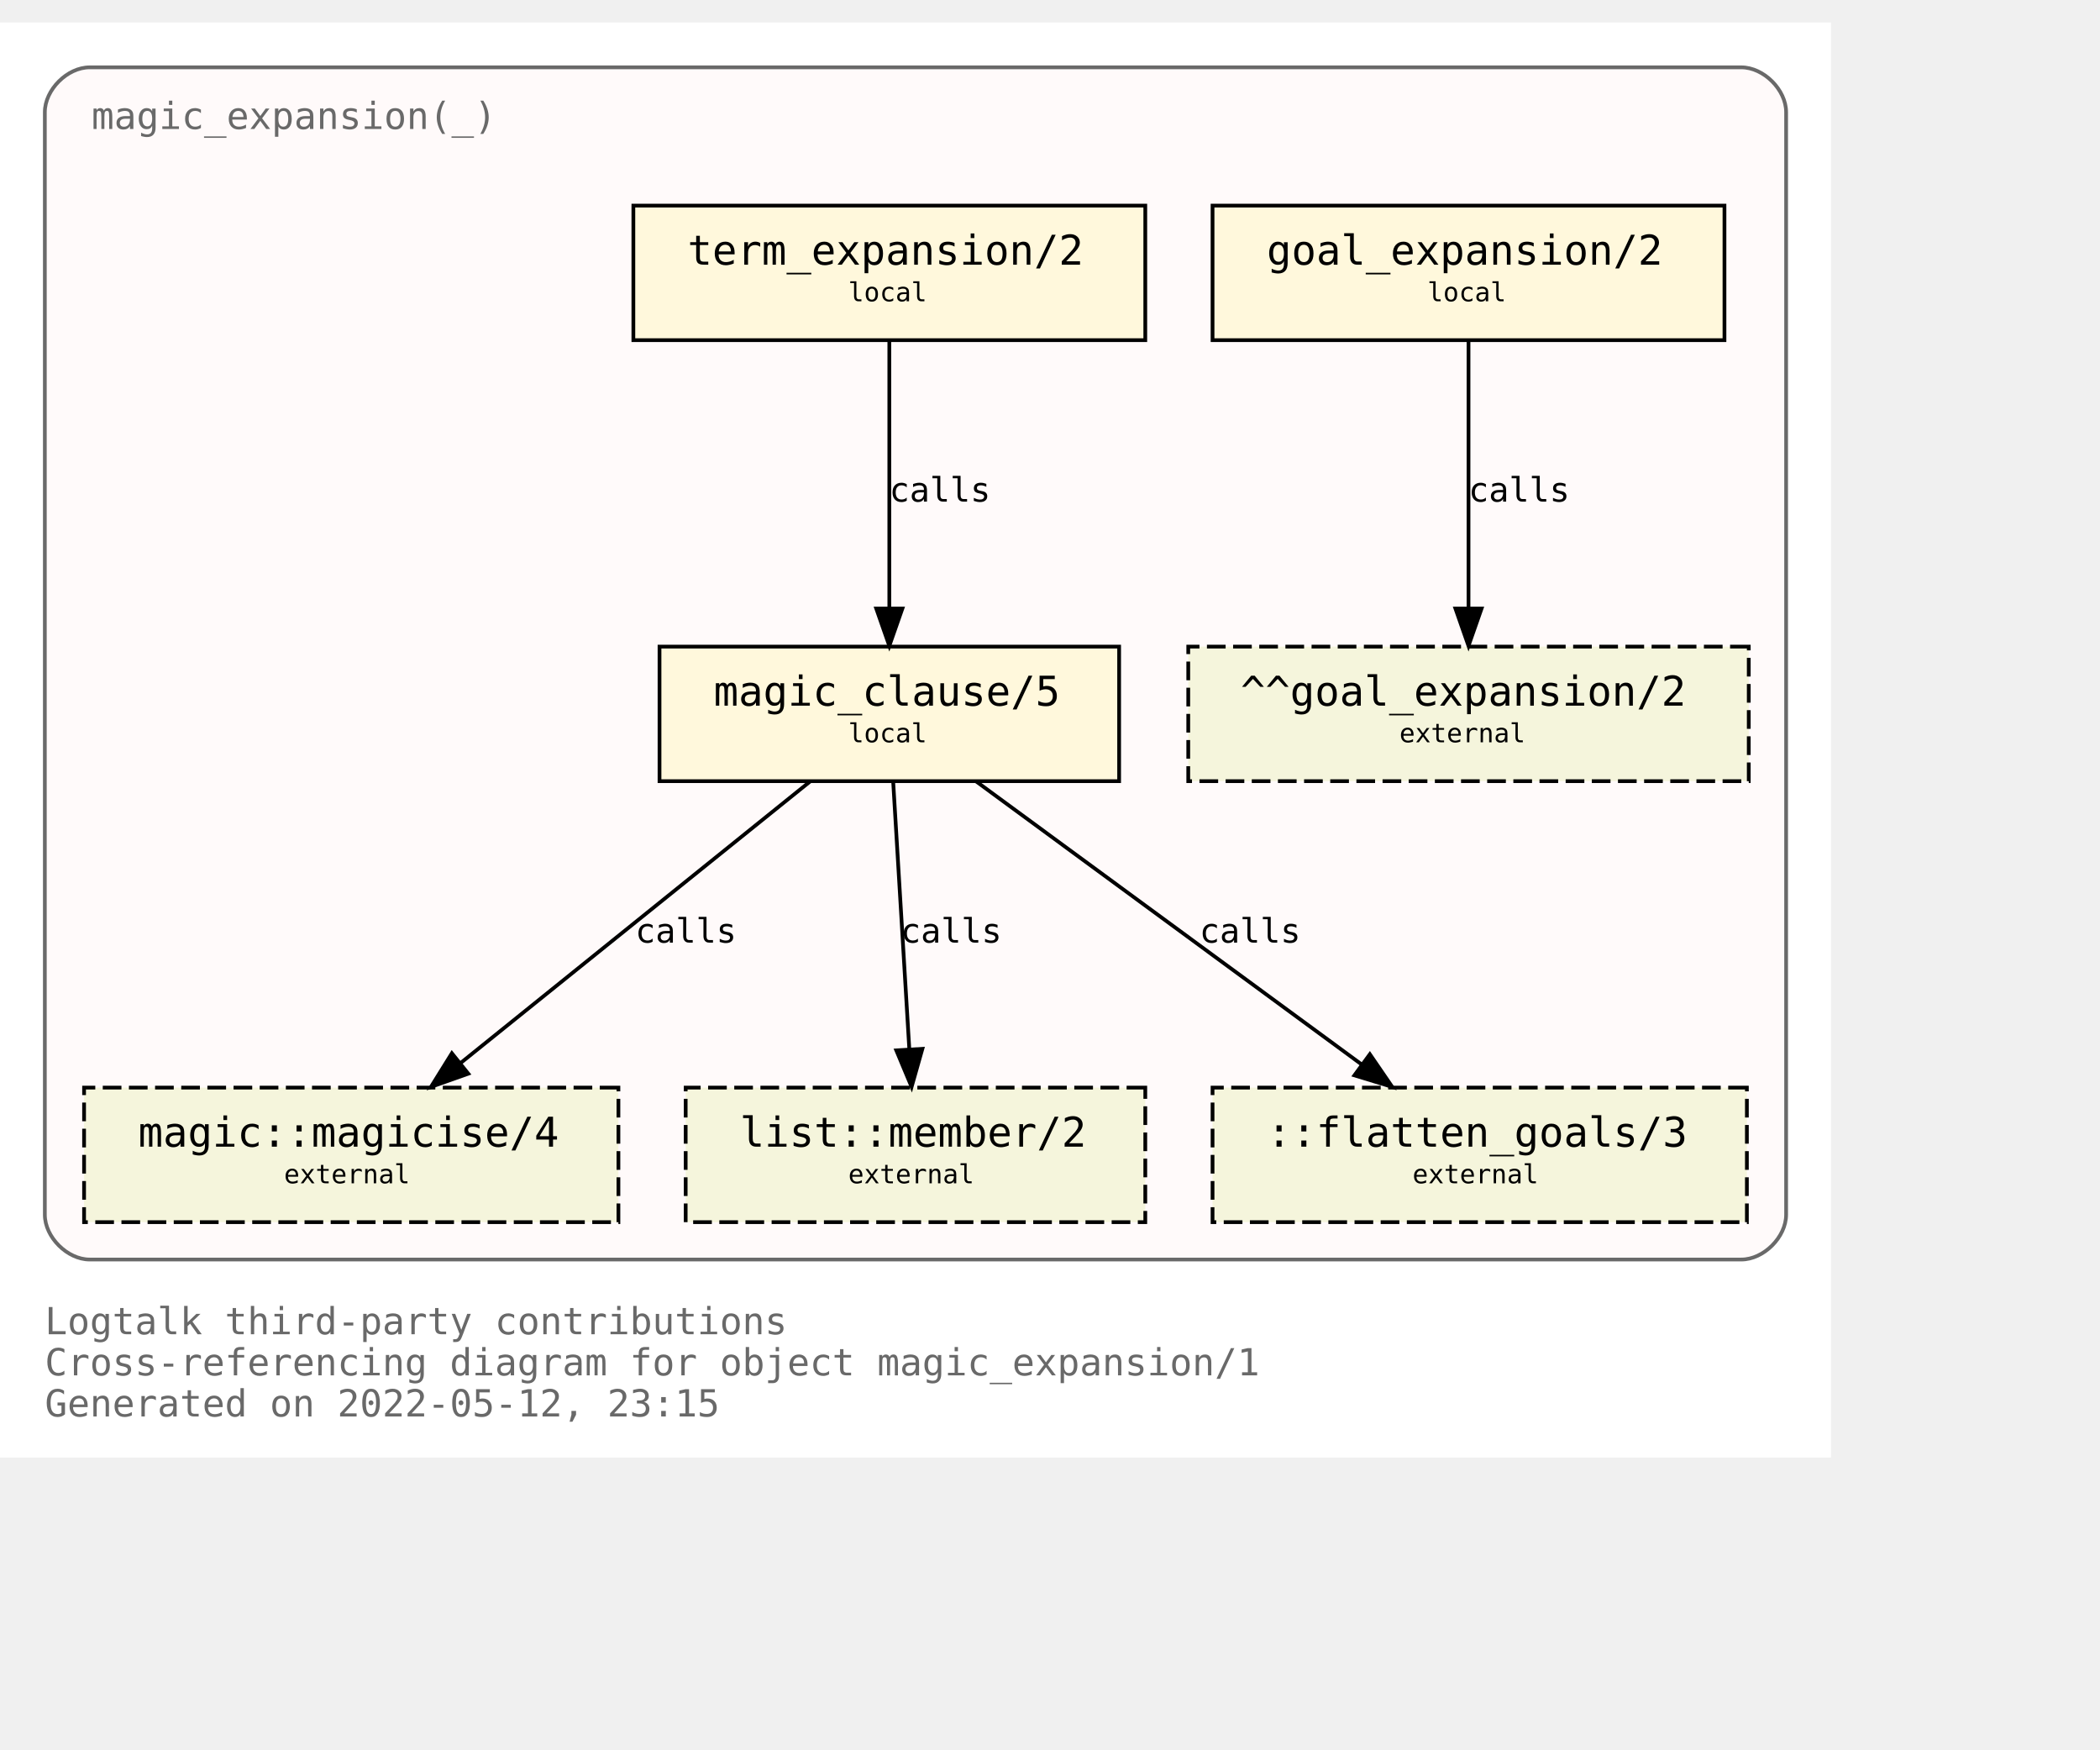
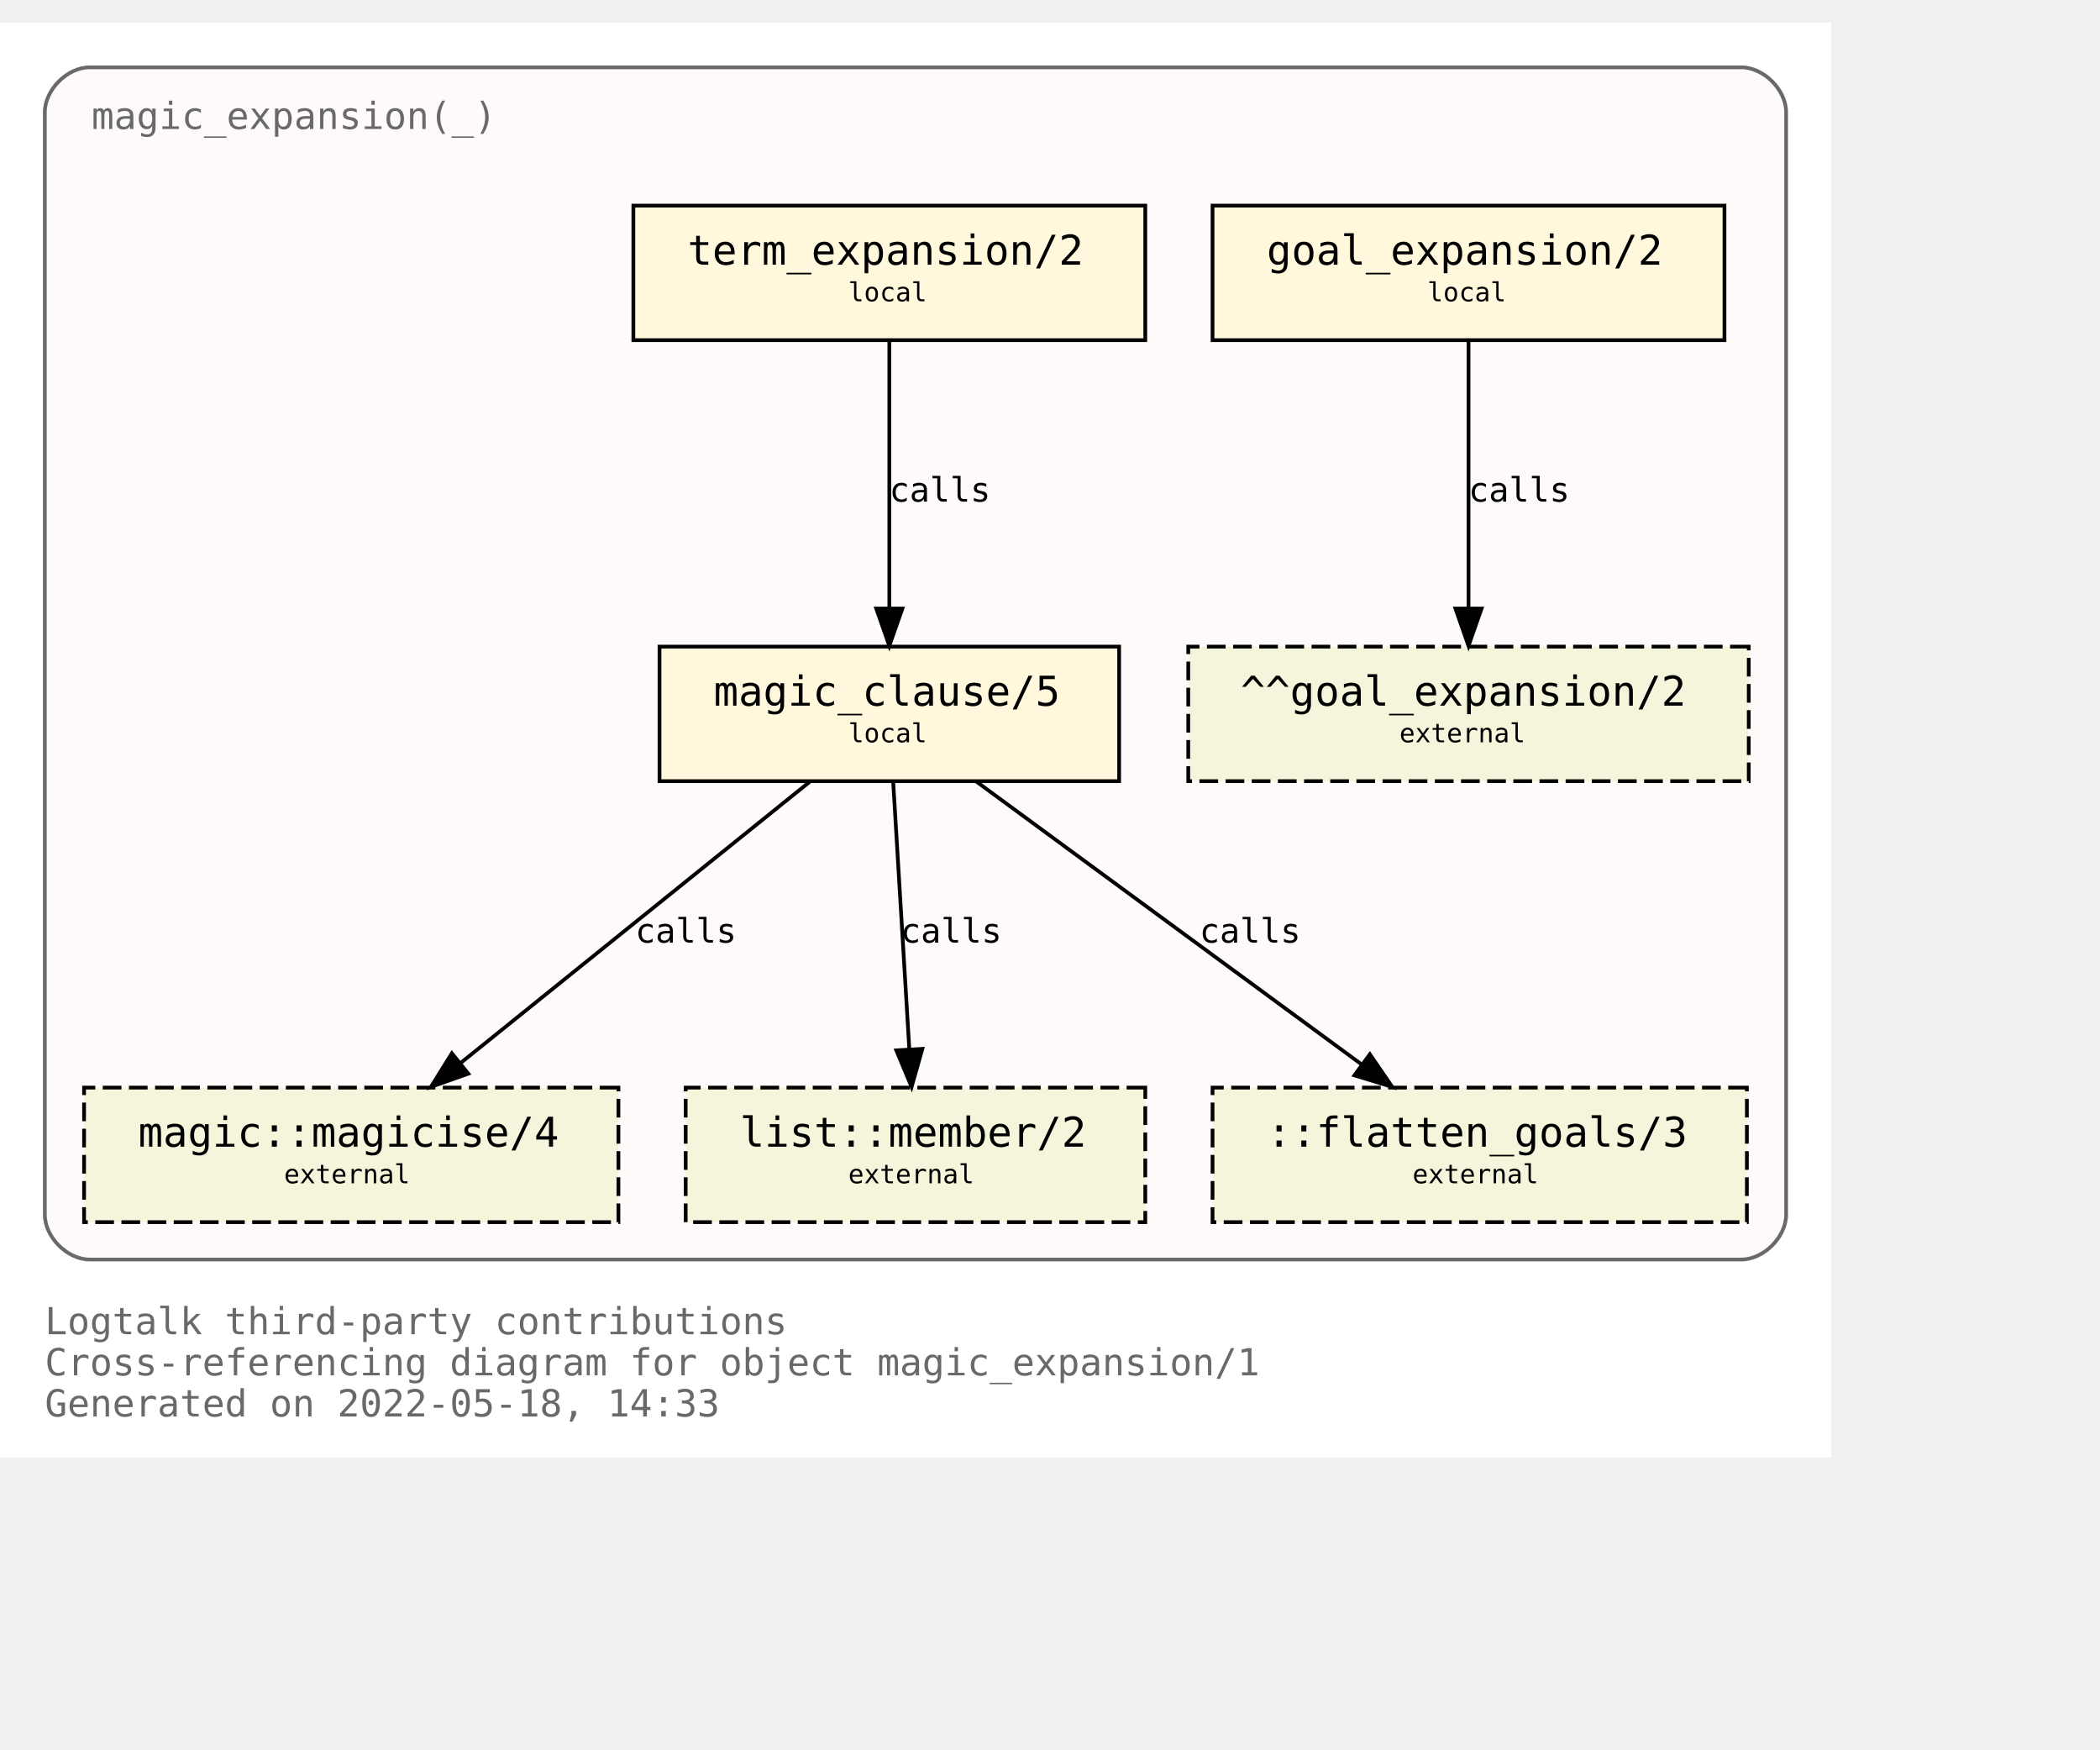
<svg xmlns="http://www.w3.org/2000/svg" xmlns:xlink="http://www.w3.org/1999/xlink" width="634pt" height="528pt" viewBox="72.00 72.00 562.00 456.00">
  <g id="graph0" class="graph" transform="scale(1 1) rotate(0) translate(76 452)">
    <polygon fill="white" stroke="transparent" points="-4,4 -4,-380 486,-380 486,4 -4,4" />
    <text text-anchor="start" x="8" y="-29" font-family="Monospace" font-size="10.00" fill="dimgray">Logtalk third-party contributions</text>
    <text text-anchor="start" x="8" y="-18" font-family="Monospace" font-size="10.00" fill="dimgray">Cross-referencing diagram for object magic_expansion/1</text>
-     <text text-anchor="start" x="8" y="-7" font-family="Monospace" font-size="10.00" fill="dimgray">Generated on 2022-05-12, 23:15</text>
+     <text text-anchor="start" x="8" y="-7" font-family="Monospace" font-size="10.00" fill="dimgray">Generated on 2022-05-18, 14:33</text>
    <g id="clust1" class="cluster">
      <g id="a_clust1">
        <a xlink:title="magic_expansion(_)">
          <path fill="snow" stroke="dimgray" d="M20,-49C20,-49 462,-49 462,-49 468,-49 474,-55 474,-61 474,-61 474,-356 474,-356 474,-362 468,-368 462,-368 462,-368 20,-368 20,-368 14,-368 8,-362 8,-356 8,-356 8,-61 8,-61 8,-55 14,-49 20,-49" />
          <g id="a_clust1_0">
-             <a xlink:href="https://github.com/LogtalkDotOrg/logtalk3/tree/b2106def9e047f2e1729a1233d7152c41027edbd/contributions/verdi_neruda/magic_expansion.lgt" xlink:title="https://github.com/LogtalkDotOrg/logtalk3/tree/b2106def9e047f2e1729a1233d7152c41027edbd/contributions/verdi_neruda/magic_expansion.lgt">
+             <a xlink:href="https://github.com/LogtalkDotOrg/logtalk3/tree/278e648200c4752db647c5a5add0557307b3ba2c/contributions/verdi_neruda/magic_expansion.lgt" xlink:title="https://github.com/LogtalkDotOrg/logtalk3/tree/278e648200c4752db647c5a5add0557307b3ba2c/contributions/verdi_neruda/magic_expansion.lgt">
              <text text-anchor="start" x="20.5" y="-351.5" font-family="Monospace" font-size="10.00" fill="dimgray">magic_expansion(_)</text>
            </a>
          </g>
        </a>
      </g>
    </g>
    <g id="node1" class="node">
      <g id="a_node1">
-         <a xlink:href="https://github.com/LogtalkDotOrg/logtalk3/tree/b2106def9e047f2e1729a1233d7152c41027edbd/contributions/verdi_neruda/magic_expansion.lgt#L51" xlink:title="https://github.com/LogtalkDotOrg/logtalk3/tree/b2106def9e047f2e1729a1233d7152c41027edbd/contributions/verdi_neruda/magic_expansion.lgt#L51">
+         <a xlink:href="https://github.com/LogtalkDotOrg/logtalk3/tree/278e648200c4752db647c5a5add0557307b3ba2c/contributions/verdi_neruda/magic_expansion.lgt#L51" xlink:title="https://github.com/LogtalkDotOrg/logtalk3/tree/278e648200c4752db647c5a5add0557307b3ba2c/contributions/verdi_neruda/magic_expansion.lgt#L51">
          <polygon fill="cornsilk" stroke="black" points="457.5,-331 320.5,-331 320.5,-295 457.5,-295 457.5,-331" />
          <text text-anchor="start" x="329" y="-315.8" font-family="Monospace" font-size="9.00"> </text>
          <text text-anchor="start" x="335" y="-315.2" font-family="Monospace" font-size="11.00">goal_expansion/2</text>
          <text text-anchor="start" x="444" y="-315.8" font-family="Monospace" font-size="9.00"> </text>
          <text text-anchor="start" x="329" y="-304.8" font-family="Monospace" font-size="9.00"> </text>
          <text text-anchor="start" x="378" y="-305.4" font-family="Monospace" font-size="7.00">local</text>
          <text text-anchor="start" x="444" y="-304.8" font-family="Monospace" font-size="9.00"> </text>
        </a>
      </g>
    </g>
    <g id="node7" class="node">
      <polygon fill="beige" stroke="black" stroke-dasharray="5,2" points="464,-213 314,-213 314,-177 464,-177 464,-213" />
      <text text-anchor="start" x="322" y="-197.8" font-family="Monospace" font-size="9.00"> </text>
      <text text-anchor="start" x="328" y="-197.2" font-family="Monospace" font-size="11.00">^^goal_expansion/2</text>
      <text text-anchor="start" x="450" y="-197.8" font-family="Monospace" font-size="9.00"> </text>
      <text text-anchor="start" x="322" y="-186.8" font-family="Monospace" font-size="9.00"> </text>
      <text text-anchor="start" x="370.5" y="-187.4" font-family="Monospace" font-size="7.00">external</text>
      <text text-anchor="start" x="450" y="-186.8" font-family="Monospace" font-size="9.00"> </text>
    </g>
    <g id="edge3" class="edge">
      <g id="a_edge3">
-         <a xlink:href="https://github.com/LogtalkDotOrg/logtalk3/tree/b2106def9e047f2e1729a1233d7152c41027edbd/contributions/verdi_neruda/magic_expansion.lgt#L51" xlink:title="calls">
+         <a xlink:href="https://github.com/LogtalkDotOrg/logtalk3/tree/278e648200c4752db647c5a5add0557307b3ba2c/contributions/verdi_neruda/magic_expansion.lgt#L51" xlink:title="calls">
          <path fill="none" stroke="black" d="M389,-294.88C389,-276.04 389,-245.47 389,-223.3" />
          <polygon fill="black" stroke="black" points="392.5,-223.19 389,-213.19 385.5,-223.19 392.5,-223.19" />
        </a>
      </g>
      <g id="a_edge3-label">
-         <a xlink:href="https://github.com/LogtalkDotOrg/logtalk3/tree/b2106def9e047f2e1729a1233d7152c41027edbd/contributions/verdi_neruda/magic_expansion.lgt#L51" xlink:title="https://github.com/LogtalkDotOrg/logtalk3/tree/b2106def9e047f2e1729a1233d7152c41027edbd/contributions/verdi_neruda/magic_expansion.lgt#L51">
+         <a xlink:href="https://github.com/LogtalkDotOrg/logtalk3/tree/278e648200c4752db647c5a5add0557307b3ba2c/contributions/verdi_neruda/magic_expansion.lgt#L51" xlink:title="https://github.com/LogtalkDotOrg/logtalk3/tree/278e648200c4752db647c5a5add0557307b3ba2c/contributions/verdi_neruda/magic_expansion.lgt#L51">
          <text text-anchor="start" x="389" y="-251.8" font-family="Monospace" font-size="9.00">calls</text>
        </a>
      </g>
    </g>
    <g id="node2" class="node">
      <g id="a_node2">
-         <a xlink:href="https://github.com/LogtalkDotOrg/logtalk3/tree/b2106def9e047f2e1729a1233d7152c41027edbd/contributions/verdi_neruda/magic_expansion.lgt#L54" xlink:title="https://github.com/LogtalkDotOrg/logtalk3/tree/b2106def9e047f2e1729a1233d7152c41027edbd/contributions/verdi_neruda/magic_expansion.lgt#L54">
+         <a xlink:href="https://github.com/LogtalkDotOrg/logtalk3/tree/278e648200c4752db647c5a5add0557307b3ba2c/contributions/verdi_neruda/magic_expansion.lgt#L54" xlink:title="https://github.com/LogtalkDotOrg/logtalk3/tree/278e648200c4752db647c5a5add0557307b3ba2c/contributions/verdi_neruda/magic_expansion.lgt#L54">
          <polygon fill="cornsilk" stroke="black" points="302.5,-331 165.5,-331 165.5,-295 302.5,-295 302.5,-331" />
          <text text-anchor="start" x="174" y="-315.8" font-family="Monospace" font-size="9.00"> </text>
          <text text-anchor="start" x="180" y="-315.2" font-family="Monospace" font-size="11.00">term_expansion/2</text>
          <text text-anchor="start" x="289" y="-315.8" font-family="Monospace" font-size="9.00"> </text>
          <text text-anchor="start" x="174" y="-304.8" font-family="Monospace" font-size="9.00"> </text>
          <text text-anchor="start" x="223" y="-305.4" font-family="Monospace" font-size="7.00">local</text>
          <text text-anchor="start" x="289" y="-304.8" font-family="Monospace" font-size="9.00"> </text>
        </a>
      </g>
    </g>
    <g id="node3" class="node">
      <g id="a_node3">
-         <a xlink:href="https://github.com/LogtalkDotOrg/logtalk3/tree/b2106def9e047f2e1729a1233d7152c41027edbd/contributions/verdi_neruda/magic_expansion.lgt#L61" xlink:title="https://github.com/LogtalkDotOrg/logtalk3/tree/b2106def9e047f2e1729a1233d7152c41027edbd/contributions/verdi_neruda/magic_expansion.lgt#L61">
+         <a xlink:href="https://github.com/LogtalkDotOrg/logtalk3/tree/278e648200c4752db647c5a5add0557307b3ba2c/contributions/verdi_neruda/magic_expansion.lgt#L61" xlink:title="https://github.com/LogtalkDotOrg/logtalk3/tree/278e648200c4752db647c5a5add0557307b3ba2c/contributions/verdi_neruda/magic_expansion.lgt#L61">
          <polygon fill="cornsilk" stroke="black" points="295.5,-213 172.5,-213 172.5,-177 295.5,-177 295.5,-213" />
          <text text-anchor="start" x="181" y="-197.8" font-family="Monospace" font-size="9.00"> </text>
          <text text-anchor="start" x="187" y="-197.2" font-family="Monospace" font-size="11.00">magic_clause/5</text>
          <text text-anchor="start" x="282" y="-197.8" font-family="Monospace" font-size="9.00"> </text>
          <text text-anchor="start" x="181" y="-186.8" font-family="Monospace" font-size="9.00"> </text>
          <text text-anchor="start" x="223" y="-187.4" font-family="Monospace" font-size="7.00">local</text>
          <text text-anchor="start" x="282" y="-186.8" font-family="Monospace" font-size="9.00"> </text>
        </a>
      </g>
    </g>
    <g id="edge1" class="edge">
      <g id="a_edge1">
-         <a xlink:href="https://github.com/LogtalkDotOrg/logtalk3/tree/b2106def9e047f2e1729a1233d7152c41027edbd/contributions/verdi_neruda/magic_expansion.lgt#L54" xlink:title="calls">
+         <a xlink:href="https://github.com/LogtalkDotOrg/logtalk3/tree/278e648200c4752db647c5a5add0557307b3ba2c/contributions/verdi_neruda/magic_expansion.lgt#L54" xlink:title="calls">
          <path fill="none" stroke="black" d="M234,-294.88C234,-276.04 234,-245.47 234,-223.3" />
          <polygon fill="black" stroke="black" points="237.5,-223.19 234,-213.19 230.5,-223.19 237.5,-223.19" />
        </a>
      </g>
      <g id="a_edge1-label">
-         <a xlink:href="https://github.com/LogtalkDotOrg/logtalk3/tree/b2106def9e047f2e1729a1233d7152c41027edbd/contributions/verdi_neruda/magic_expansion.lgt#L54" xlink:title="https://github.com/LogtalkDotOrg/logtalk3/tree/b2106def9e047f2e1729a1233d7152c41027edbd/contributions/verdi_neruda/magic_expansion.lgt#L54">
+         <a xlink:href="https://github.com/LogtalkDotOrg/logtalk3/tree/278e648200c4752db647c5a5add0557307b3ba2c/contributions/verdi_neruda/magic_expansion.lgt#L54" xlink:title="https://github.com/LogtalkDotOrg/logtalk3/tree/278e648200c4752db647c5a5add0557307b3ba2c/contributions/verdi_neruda/magic_expansion.lgt#L54">
          <text text-anchor="start" x="234" y="-251.8" font-family="Monospace" font-size="9.00">calls</text>
        </a>
      </g>
    </g>
    <g id="node4" class="node">
      <g id="a_node4">
        <a xlink:href="https://logtalk.org/library/magic_0.html#magicise/4" xlink:title="https://logtalk.org/library/magic_0.html#magicise/4">
          <polygon fill="beige" stroke="black" stroke-dasharray="5,2" points="161.5,-95 18.5,-95 18.5,-59 161.5,-59 161.5,-95" />
          <text text-anchor="start" x="27" y="-79.8" font-family="Monospace" font-size="9.00"> </text>
          <text text-anchor="start" x="33" y="-79.2" font-family="Monospace" font-size="11.00">magic::magicise/4</text>
          <text text-anchor="start" x="148" y="-79.8" font-family="Monospace" font-size="9.00"> </text>
          <text text-anchor="start" x="27" y="-68.8" font-family="Monospace" font-size="9.00"> </text>
          <text text-anchor="start" x="72" y="-69.4" font-family="Monospace" font-size="7.00">external</text>
          <text text-anchor="start" x="148" y="-68.8" font-family="Monospace" font-size="9.00"> </text>
        </a>
      </g>
    </g>
    <g id="edge4" class="edge">
      <g id="a_edge4">
-         <a xlink:href="https://github.com/LogtalkDotOrg/logtalk3/tree/b2106def9e047f2e1729a1233d7152c41027edbd/contributions/verdi_neruda/magic_expansion.lgt#L61" xlink:title="calls">
+         <a xlink:href="https://github.com/LogtalkDotOrg/logtalk3/tree/278e648200c4752db647c5a5add0557307b3ba2c/contributions/verdi_neruda/magic_expansion.lgt#L61" xlink:title="calls">
          <path fill="none" stroke="black" d="M212.75,-176.88C187.97,-156.92 146.88,-123.82 119.13,-101.47" />
          <polygon fill="black" stroke="black" points="121.32,-98.73 111.33,-95.19 116.93,-104.19 121.32,-98.73" />
        </a>
      </g>
      <g id="a_edge4-label">
-         <a xlink:href="https://github.com/LogtalkDotOrg/logtalk3/tree/b2106def9e047f2e1729a1233d7152c41027edbd/contributions/verdi_neruda/magic_expansion.lgt#L61" xlink:title="https://github.com/LogtalkDotOrg/logtalk3/tree/b2106def9e047f2e1729a1233d7152c41027edbd/contributions/verdi_neruda/magic_expansion.lgt#L61">
+         <a xlink:href="https://github.com/LogtalkDotOrg/logtalk3/tree/278e648200c4752db647c5a5add0557307b3ba2c/contributions/verdi_neruda/magic_expansion.lgt#L61" xlink:title="https://github.com/LogtalkDotOrg/logtalk3/tree/278e648200c4752db647c5a5add0557307b3ba2c/contributions/verdi_neruda/magic_expansion.lgt#L61">
          <text text-anchor="start" x="166" y="-133.8" font-family="Monospace" font-size="9.00">calls</text>
        </a>
      </g>
    </g>
    <g id="node5" class="node">
      <g id="a_node5">
        <a xlink:href="https://logtalk.org/library/listp_0.html#member/2" xlink:title="https://logtalk.org/library/listp_0.html#member/2">
          <polygon fill="beige" stroke="black" stroke-dasharray="5,2" points="302.5,-95 179.5,-95 179.5,-59 302.5,-59 302.5,-95" />
          <text text-anchor="start" x="188" y="-79.8" font-family="Monospace" font-size="9.00"> </text>
          <text text-anchor="start" x="194" y="-79.2" font-family="Monospace" font-size="11.00">list::member/2</text>
          <text text-anchor="start" x="289" y="-79.8" font-family="Monospace" font-size="9.00"> </text>
          <text text-anchor="start" x="188" y="-68.8" font-family="Monospace" font-size="9.00"> </text>
          <text text-anchor="start" x="223" y="-69.4" font-family="Monospace" font-size="7.00">external</text>
          <text text-anchor="start" x="289" y="-68.8" font-family="Monospace" font-size="9.00"> </text>
        </a>
      </g>
    </g>
    <g id="edge5" class="edge">
      <g id="a_edge5">
-         <a xlink:href="https://github.com/LogtalkDotOrg/logtalk3/tree/b2106def9e047f2e1729a1233d7152c41027edbd/contributions/verdi_neruda/magic_expansion.lgt#L61" xlink:title="calls">
+         <a xlink:href="https://github.com/LogtalkDotOrg/logtalk3/tree/278e648200c4752db647c5a5add0557307b3ba2c/contributions/verdi_neruda/magic_expansion.lgt#L61" xlink:title="calls">
          <path fill="none" stroke="black" d="M235.03,-176.88C236.17,-158.04 238.01,-127.47 239.35,-105.3" />
          <polygon fill="black" stroke="black" points="242.85,-105.38 239.96,-95.19 235.87,-104.96 242.85,-105.38" />
        </a>
      </g>
      <g id="a_edge5-label">
-         <a xlink:href="https://github.com/LogtalkDotOrg/logtalk3/tree/b2106def9e047f2e1729a1233d7152c41027edbd/contributions/verdi_neruda/magic_expansion.lgt#L61" xlink:title="https://github.com/LogtalkDotOrg/logtalk3/tree/b2106def9e047f2e1729a1233d7152c41027edbd/contributions/verdi_neruda/magic_expansion.lgt#L61">
+         <a xlink:href="https://github.com/LogtalkDotOrg/logtalk3/tree/278e648200c4752db647c5a5add0557307b3ba2c/contributions/verdi_neruda/magic_expansion.lgt#L61" xlink:title="https://github.com/LogtalkDotOrg/logtalk3/tree/278e648200c4752db647c5a5add0557307b3ba2c/contributions/verdi_neruda/magic_expansion.lgt#L61">
          <text text-anchor="start" x="237" y="-133.8" font-family="Monospace" font-size="9.00">calls</text>
        </a>
      </g>
    </g>
    <g id="node6" class="node">
      <polygon fill="beige" stroke="black" stroke-dasharray="5,2" points="463.5,-95 320.5,-95 320.5,-59 463.5,-59 463.5,-95" />
      <text text-anchor="start" x="329" y="-79.8" font-family="Monospace" font-size="9.00"> </text>
      <text text-anchor="start" x="335" y="-79.2" font-family="Monospace" font-size="11.00">::flatten_goals/3</text>
      <text text-anchor="start" x="450" y="-79.8" font-family="Monospace" font-size="9.00"> </text>
      <text text-anchor="start" x="329" y="-68.8" font-family="Monospace" font-size="9.00"> </text>
      <text text-anchor="start" x="374" y="-69.4" font-family="Monospace" font-size="7.00">external</text>
      <text text-anchor="start" x="450" y="-68.8" font-family="Monospace" font-size="9.00"> </text>
    </g>
    <g id="edge2" class="edge">
      <g id="a_edge2">
-         <a xlink:href="https://github.com/LogtalkDotOrg/logtalk3/tree/b2106def9e047f2e1729a1233d7152c41027edbd/contributions/verdi_neruda/magic_expansion.lgt#L61" xlink:title="calls">
+         <a xlink:href="https://github.com/LogtalkDotOrg/logtalk3/tree/278e648200c4752db647c5a5add0557307b3ba2c/contributions/verdi_neruda/magic_expansion.lgt#L61" xlink:title="calls">
          <path fill="none" stroke="black" d="M257.31,-176.88C284.62,-156.84 329.98,-123.53 360.43,-101.18" />
          <polygon fill="black" stroke="black" points="362.6,-103.93 368.59,-95.19 358.46,-98.28 362.6,-103.93" />
        </a>
      </g>
      <g id="a_edge2-label">
-         <a xlink:href="https://github.com/LogtalkDotOrg/logtalk3/tree/b2106def9e047f2e1729a1233d7152c41027edbd/contributions/verdi_neruda/magic_expansion.lgt#L61" xlink:title="https://github.com/LogtalkDotOrg/logtalk3/tree/b2106def9e047f2e1729a1233d7152c41027edbd/contributions/verdi_neruda/magic_expansion.lgt#L61">
+         <a xlink:href="https://github.com/LogtalkDotOrg/logtalk3/tree/278e648200c4752db647c5a5add0557307b3ba2c/contributions/verdi_neruda/magic_expansion.lgt#L61" xlink:title="https://github.com/LogtalkDotOrg/logtalk3/tree/278e648200c4752db647c5a5add0557307b3ba2c/contributions/verdi_neruda/magic_expansion.lgt#L61">
          <text text-anchor="start" x="317" y="-133.8" font-family="Monospace" font-size="9.00">calls</text>
        </a>
      </g>
    </g>
  </g>
</svg>
